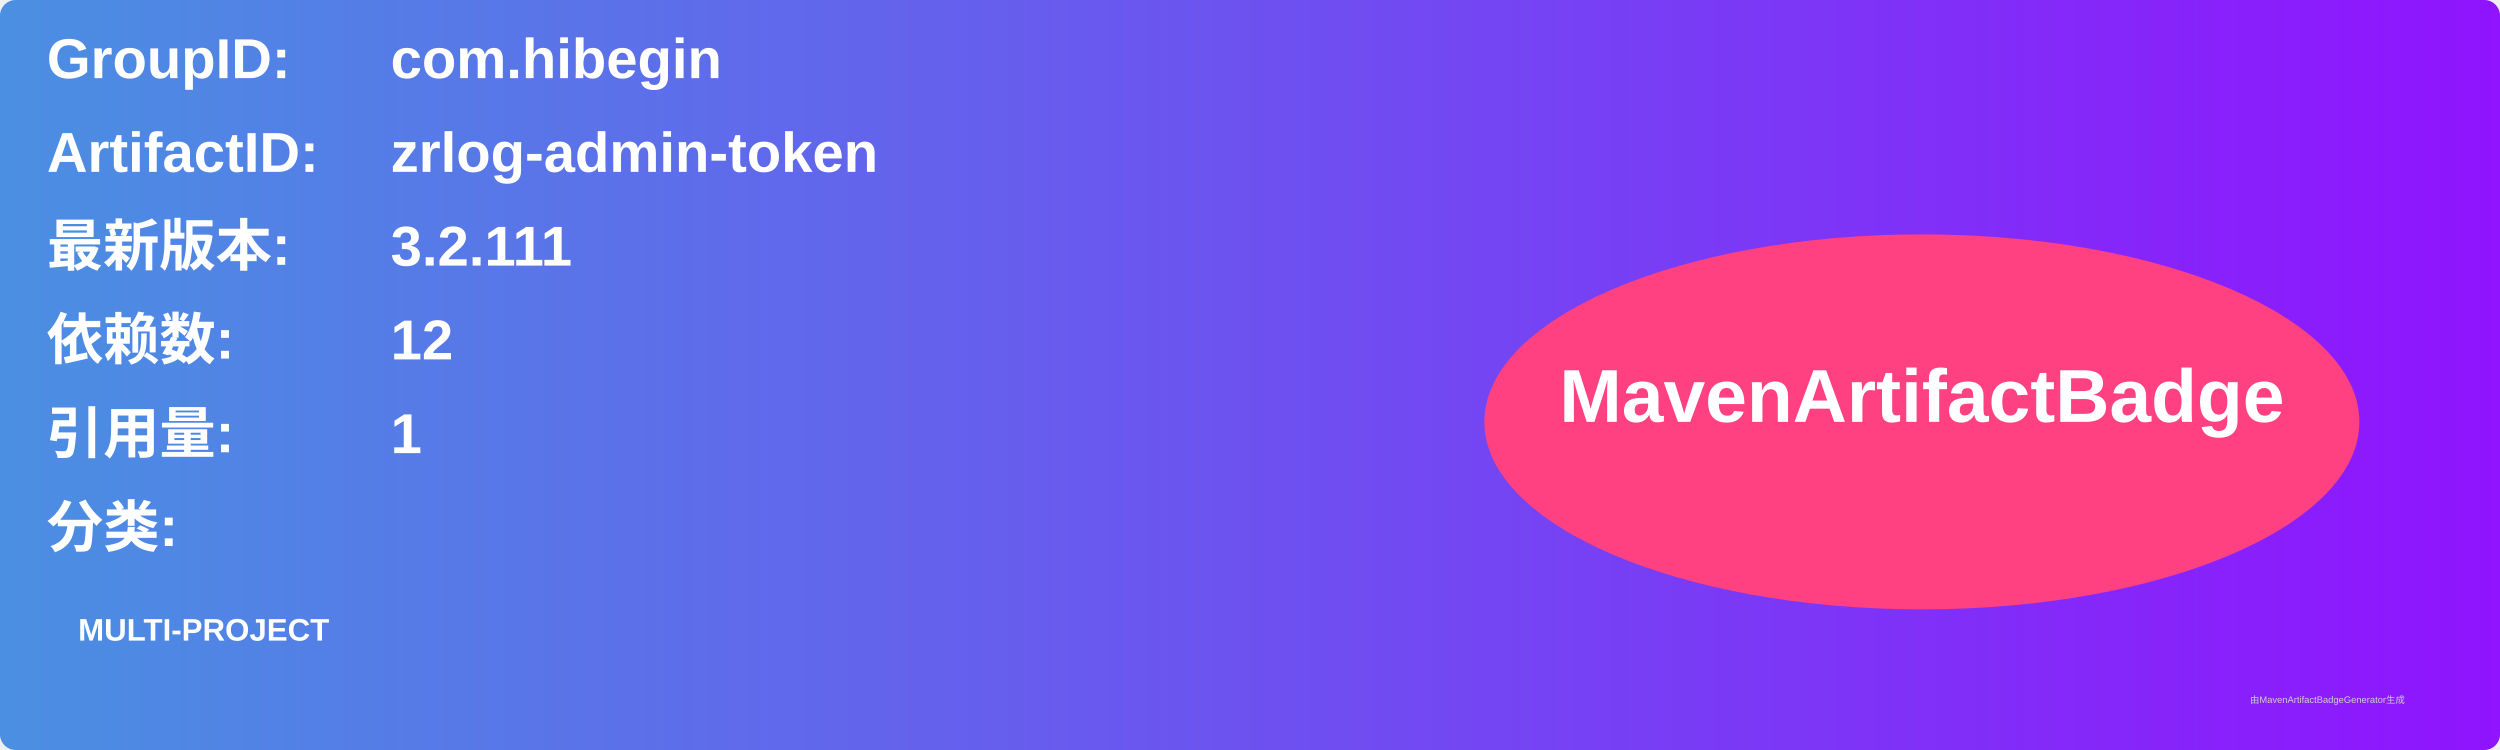
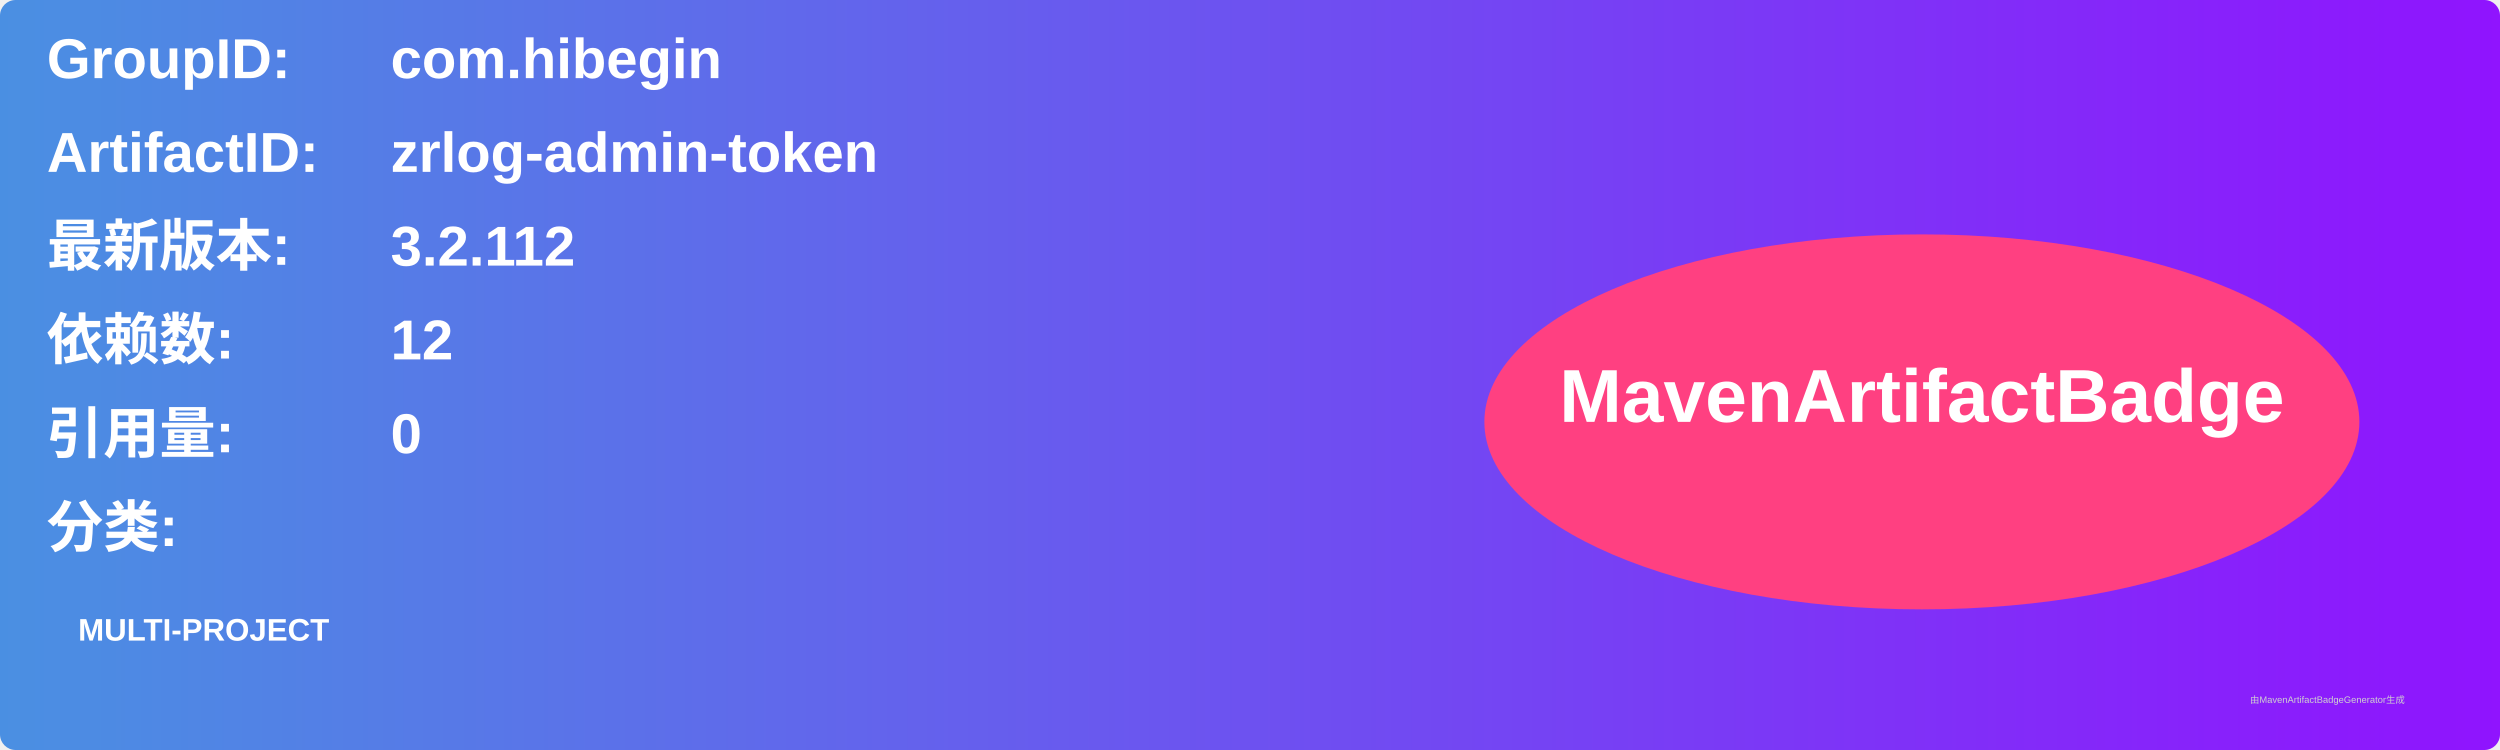
<svg xmlns="http://www.w3.org/2000/svg" width="800" height="240" viewBox="0 0 800 240">
  <linearGradient id="grad" x1="0%" y1="0%" x2="100%" y2="0%">
    <stop offset="0%" stop-color="#4a90e2" />
    <stop offset="100%" stop-color="#9013fe" />
  </linearGradient>
  <rect width="100%" height="100%" rx="5" ry="5" fill="url(#grad)" />
  <g transform="translate(15, 15)">
    <text x="0" y="10" font-family="Arial" font-size="18" fill="white" font-weight="bold" width="260">GroupID:</text>
    <text x="110" y="10" font-family="Arial" font-size="18" fill="white" font-weight="bold" width="460">com.hibegin</text>
    <text x="0" y="40" font-family="Arial" font-size="18" fill="white" font-weight="bold" width="260">ArtifactID:</text>
    <text x="110" y="40" font-family="Arial" font-size="18" fill="white" font-weight="bold" width="460">zrlog-admin-token</text>
    <text x="0" y="70" font-family="Arial" font-size="18" fill="white" font-weight="bold">最新版本:</text>
    <text x="110" y="70" font-family="Arial" font-size="18" fill="white" font-weight="bold">
-       <tspan font-weight="bold">3.2.111</tspan>
+       <tspan font-weight="bold">3.2.112</tspan>
    </text>
    <text x="0" y="100" font-family="Arial" font-size="18" fill="white" font-weight="bold">依赖数: </text>
    <text x="110" y="100" font-family="Arial" font-size="18" fill="white">
      <tspan font-weight="bold">12</tspan>
    </text>
    <text x="0" y="130" font-family="Arial" font-size="18" fill="white" font-weight="bold">引用量: </text>
    <text x="110" y="130" font-family="Arial" font-size="18" fill="white">
-       <tspan font-weight="bold">1</tspan>
+       <tspan font-weight="bold">0</tspan>
    </text>
    <text x="0" y="160" font-family="Arial" font-size="18" fill="white" font-weight="bold">分类:</text>
    <text x="10" y="190" font-family="Arial" font-size="10" fill="white">
      <tspan font-weight="bold">MULTI-PROJECT</tspan>
    </text>
    <ellipse cx="600" cy="120" rx="140" ry="60" fill="#ff4081" />
    <text x="600" y="120" text-anchor="middle" font-family="Arial" font-size="24" fill="white" font-weight="bold">MavenArtifactBadge</text>
  </g>
  <text x="720" y="225" font-family="Arial" font-size="3" fill="#d0d0d0">由MavenArtifactBadgeGenerator生成</text>
</svg>
